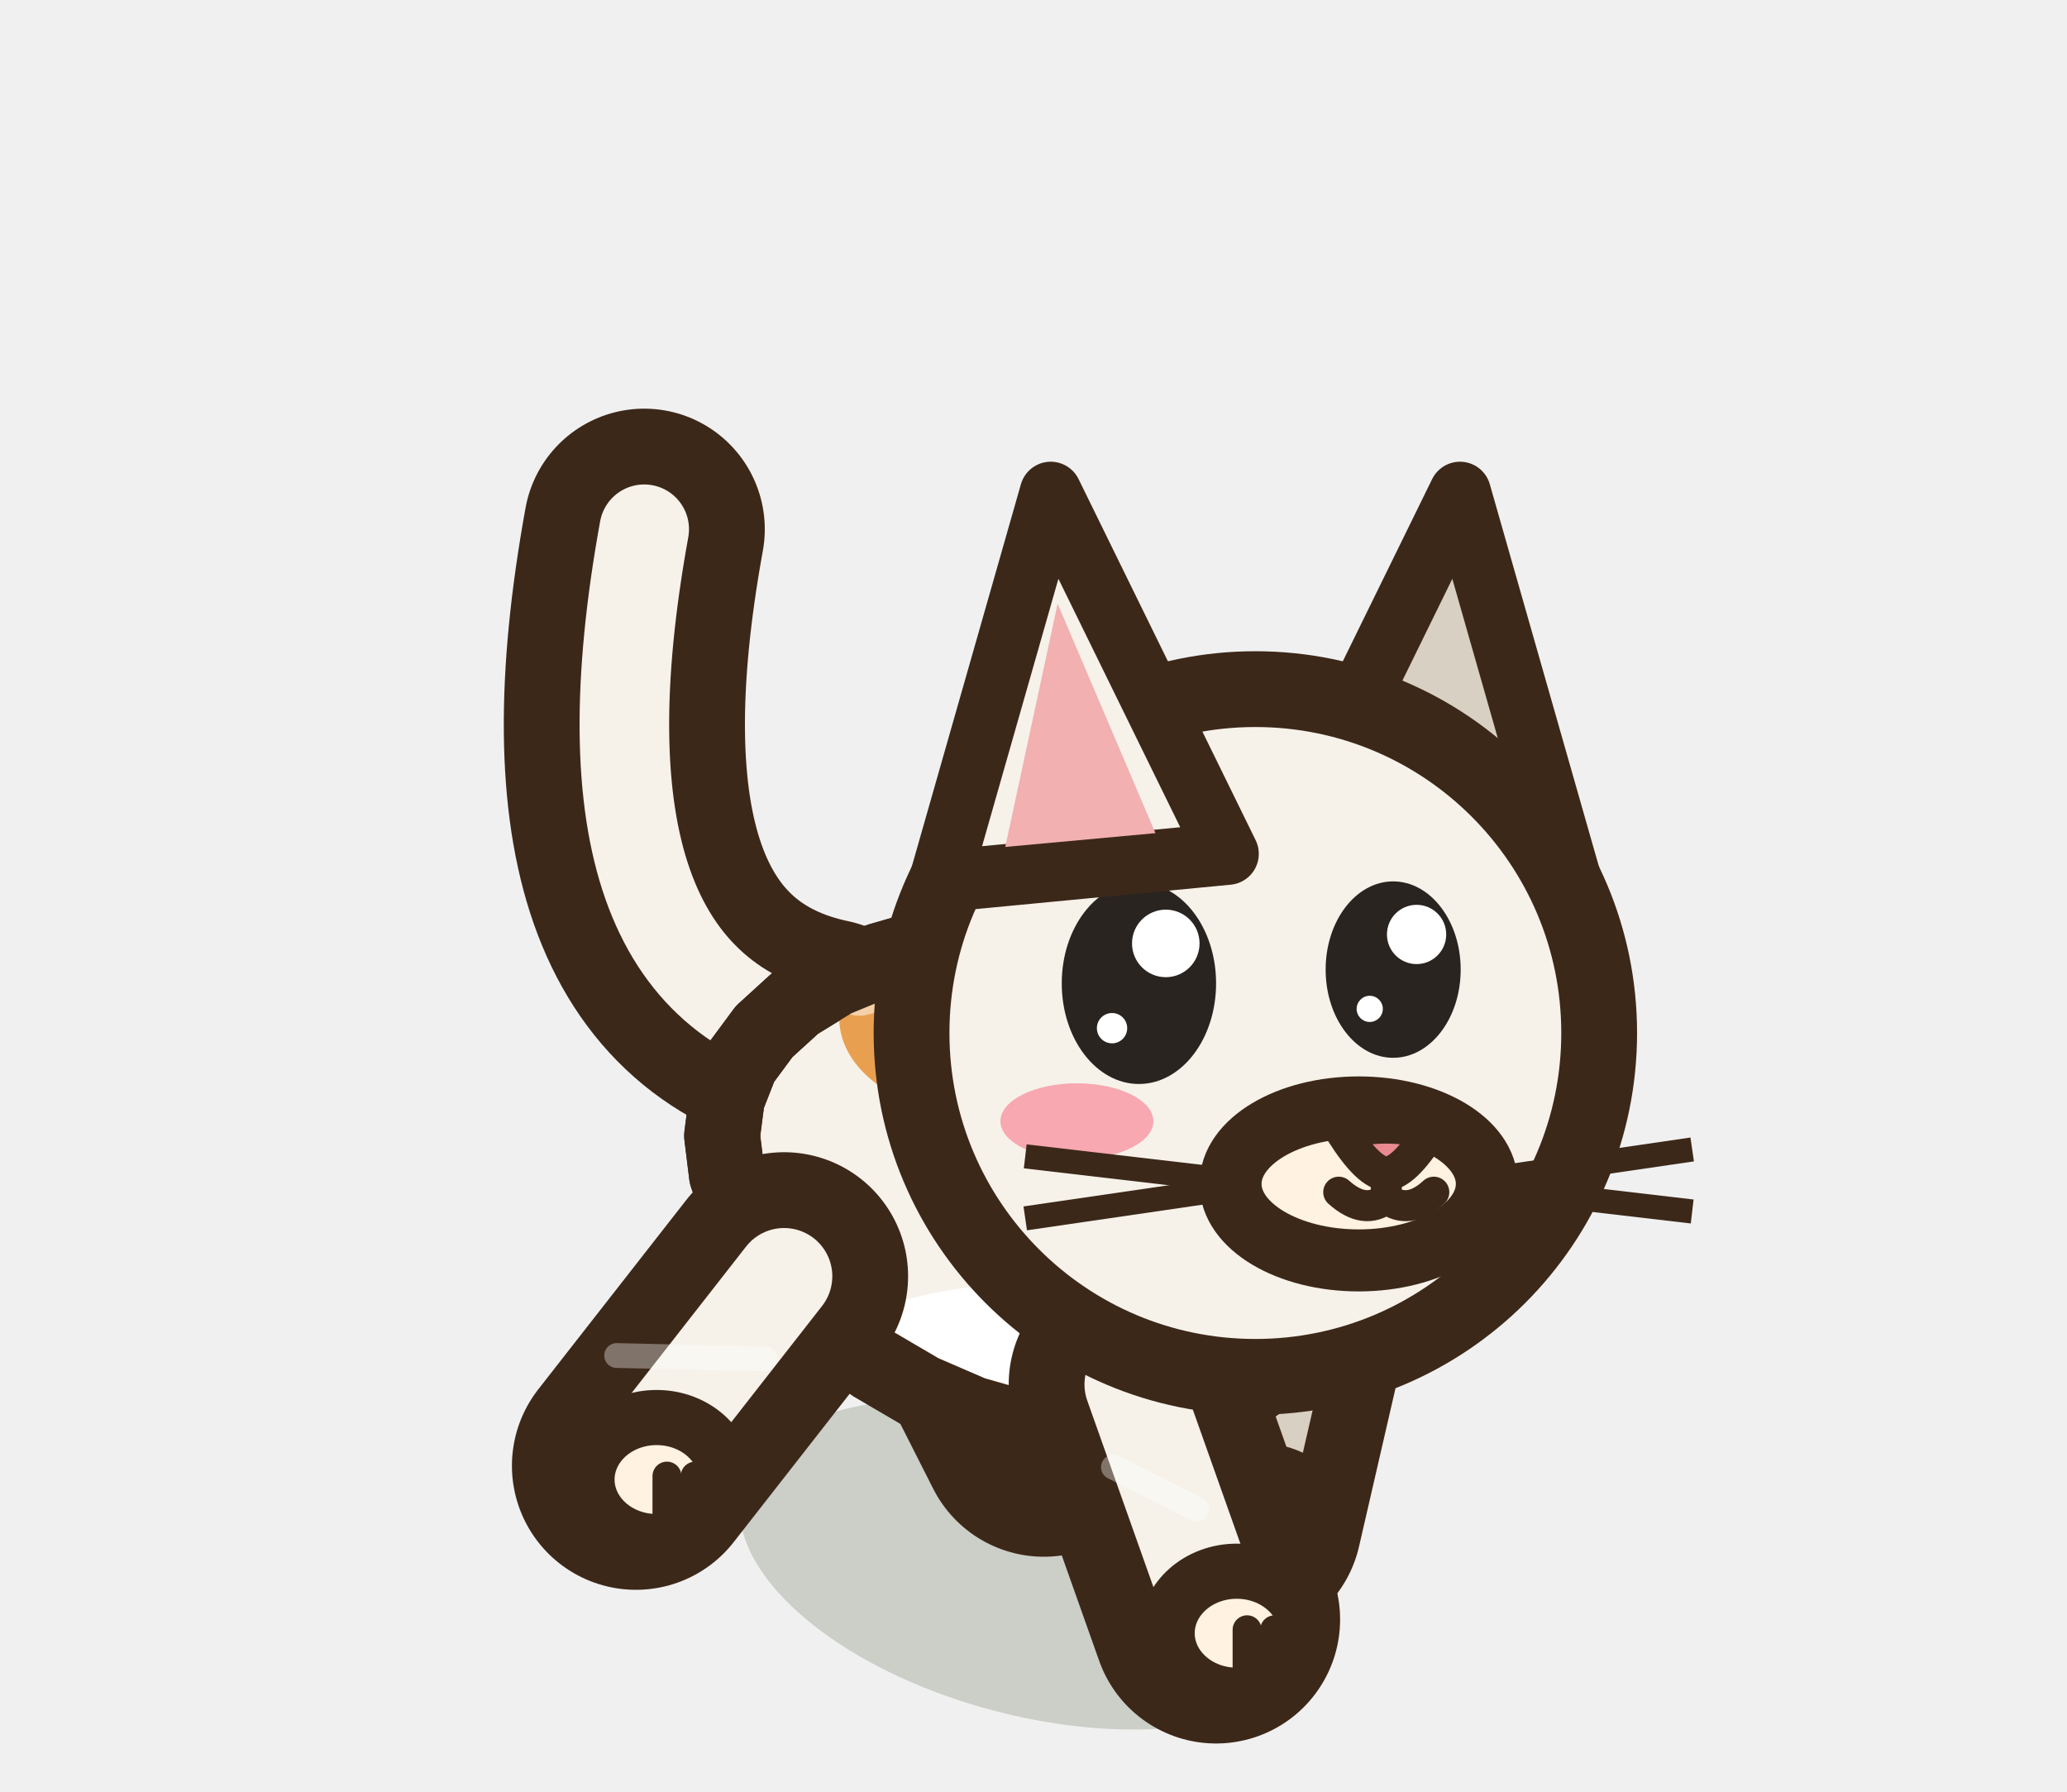
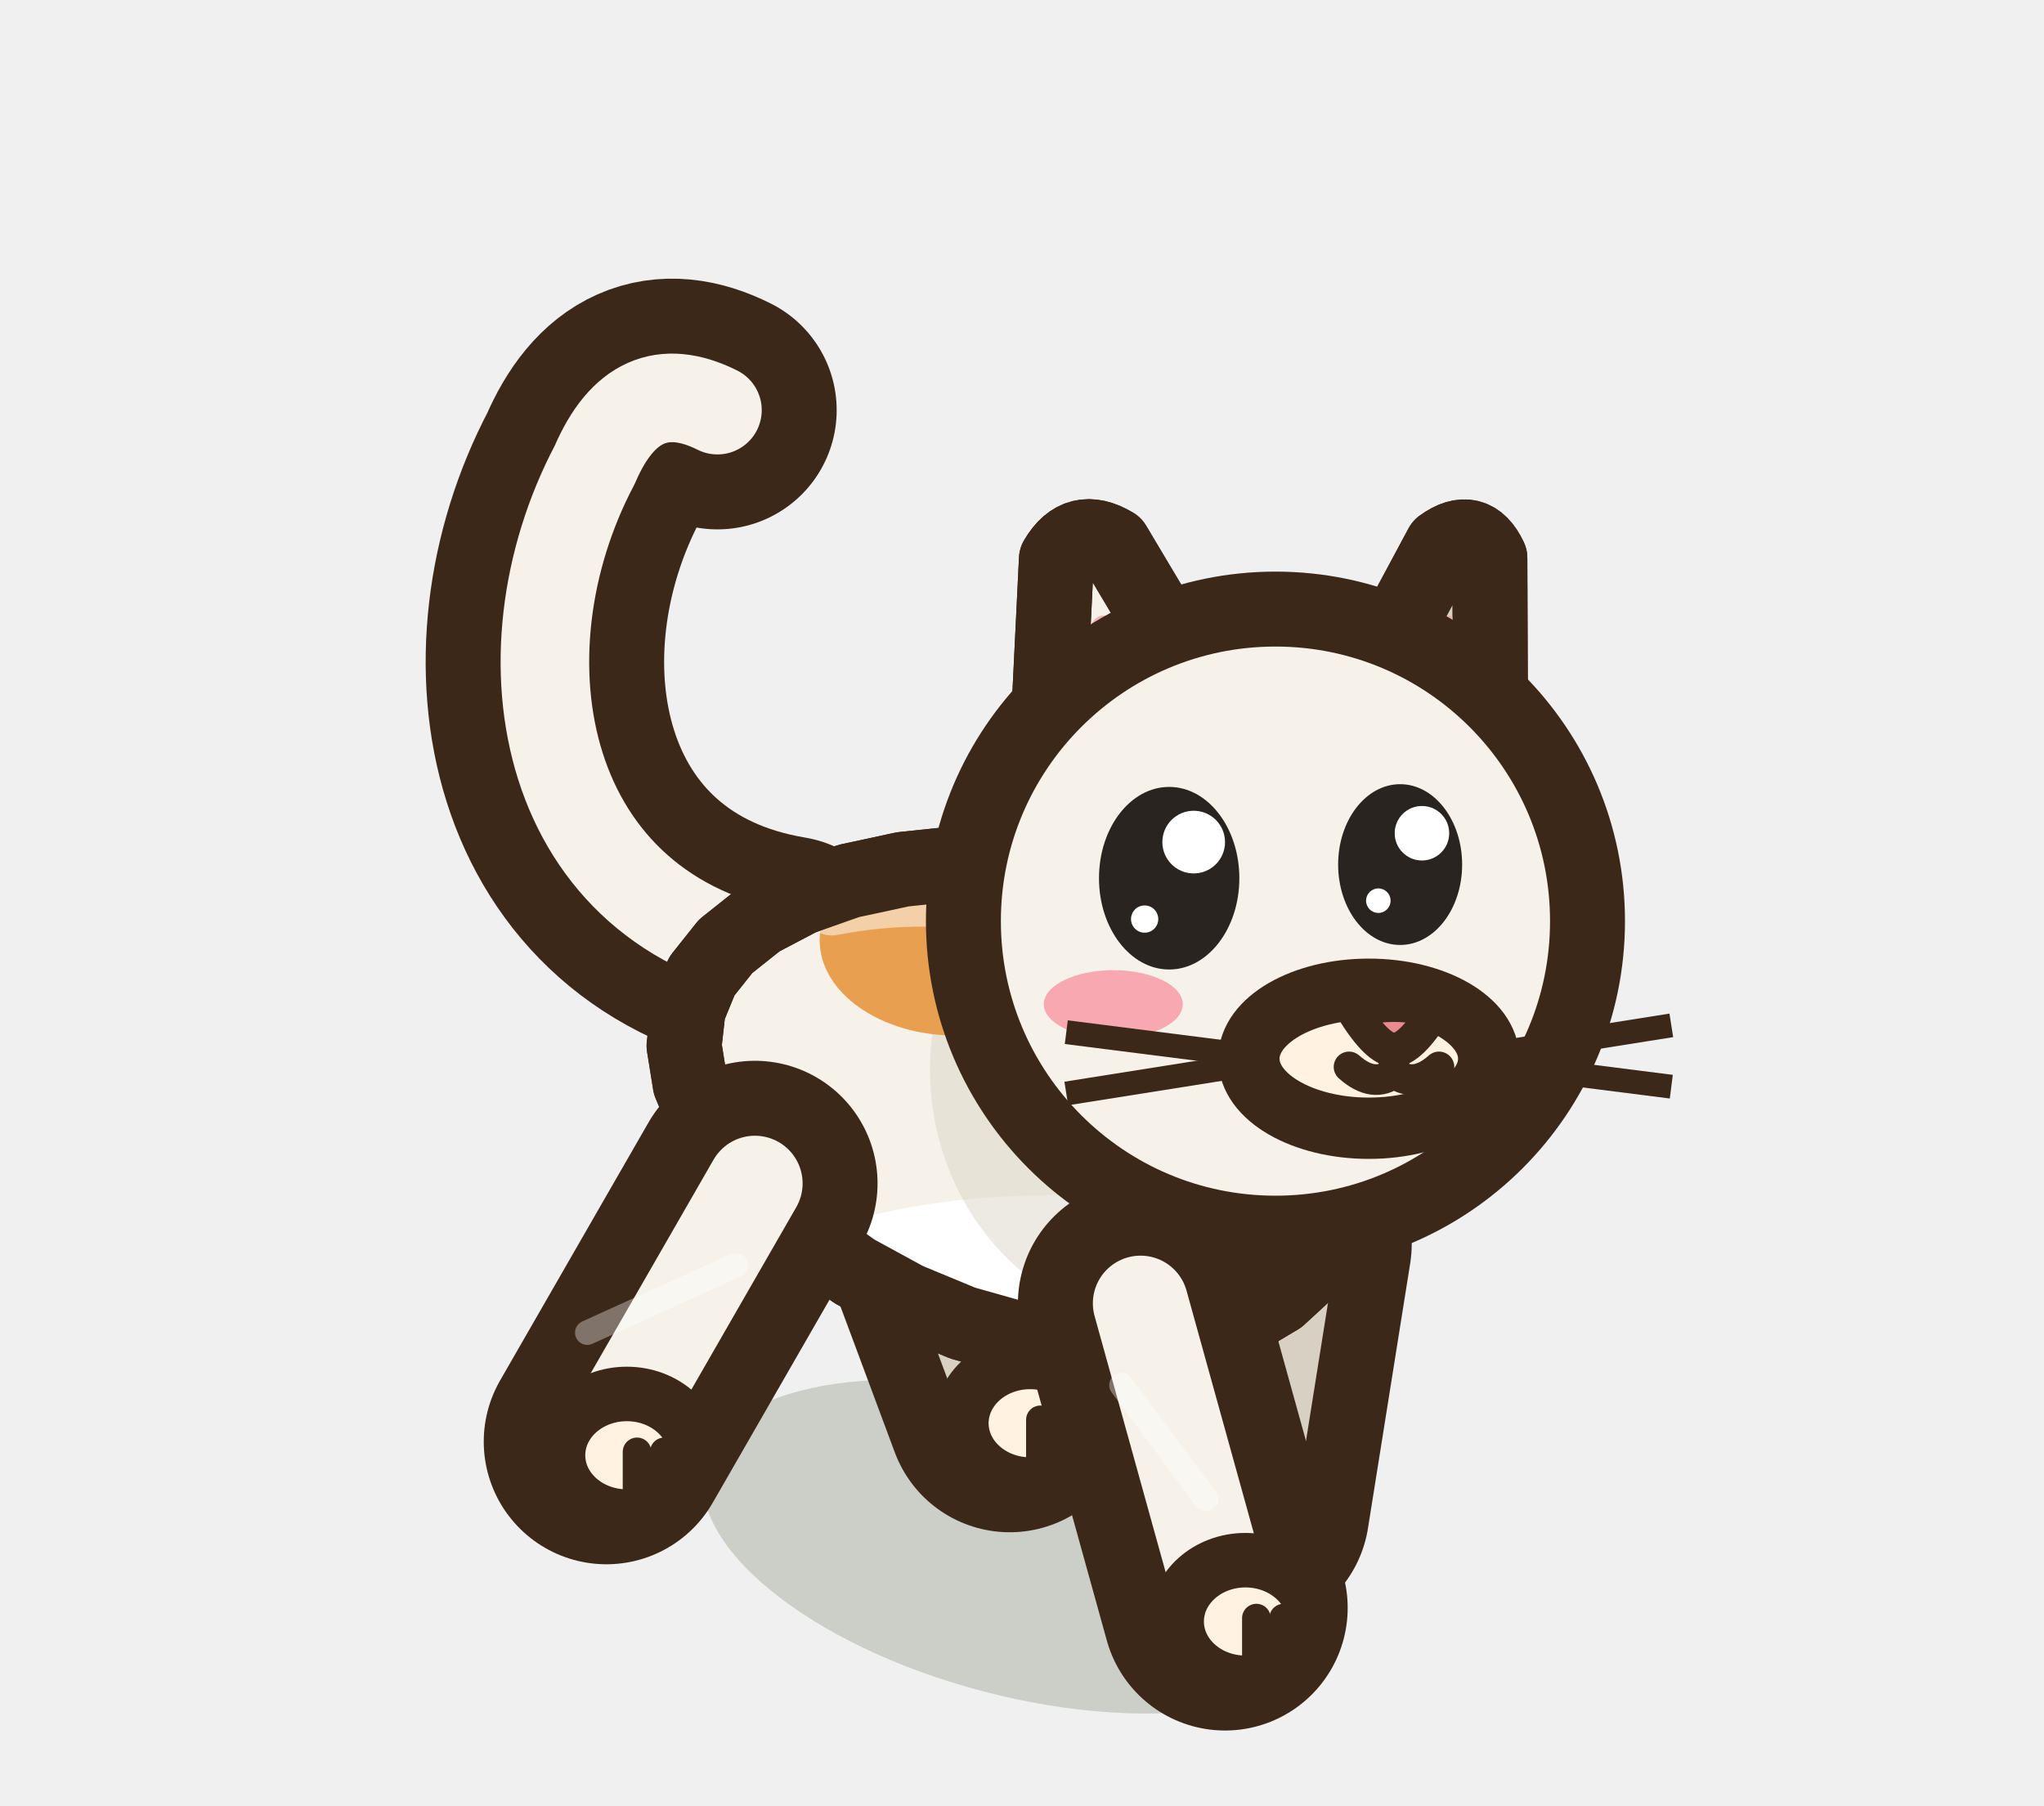
- <svg xmlns="http://www.w3.org/2000/svg" width="30" height="26" viewBox="-15 -22.5 30 26">
-   <ellipse cx="0" cy="0.2" rx="4.37" ry="2.2" fill="rgba(40,55,20,.18)" transform="rotate(14.61 0 0.2)" />
-   <path d="M-1.44,-4.85 L0.15,-1.71" stroke="#3C2819" stroke-width="3.6" stroke-linecap="round" />
-   <path d="M-1.44,-4.85 L0.15,-1.71" stroke="#D8D0C2" stroke-width="1.4" stroke-linecap="round" />
-   <ellipse cx="0.45" cy="-1.51" rx="1.01" ry="0.9" fill="#FFF2E0" stroke="#3C2819" stroke-width="0.8" stroke-linejoin="round" stroke-linecap="round" />
-   <path d="M0.6,-1.56 L0.6,-0.86" stroke="#3C2819" stroke-width="0.42" stroke-linecap="round" />
-   <path d="M1.01,-1.56 L1.01,-0.86" stroke="#3C2819" stroke-width="0.42" stroke-linecap="round" />
-   <path d="M3.62,-3.28 L2.97,-0.46" stroke="#3C2819" stroke-width="3.6" stroke-linecap="round" />
-   <path d="M3.62,-3.28 L2.97,-0.46" stroke="#D8D0C2" stroke-width="1.4" stroke-linecap="round" />
-   <ellipse cx="3.27" cy="-0.26" rx="1.01" ry="0.9" fill="#FFF2E0" stroke="#3C2819" stroke-width="0.8" stroke-linejoin="round" stroke-linecap="round" />
-   <path d="M3.42,-0.31 L3.42,0.39" stroke="#3C2819" stroke-width="0.42" stroke-linecap="round" />
-   <path d="M3.82,-0.31 L3.82,0.39" stroke="#3C2819" stroke-width="0.42" stroke-linecap="round" />
-   <path d="M-3.05,-7.42 Q-6.85,-8.22 -5.65,-14.82" fill="none" stroke="#3C2819" stroke-width="3.5" stroke-linecap="round" stroke-linejoin="round" />
-   <path d="M-3.05,-7.42 Q-6.85,-8.22 -5.65,-14.82" fill="none" stroke="#F6F2EA" stroke-width="1.3" stroke-linecap="round" stroke-linejoin="round" />
-   <path d="M4.45,-4.24 L4.21,-3.59 L3.84,-3.01 L3.36,-2.51 L2.78,-2.11 L2.13,-1.83 L1.41,-1.68 L0.65,-1.66 L-0.12,-1.76 L-0.89,-1.98 L-1.63,-2.3 L-2.33,-2.71 L-2.95,-3.19 L-3.49,-3.73 L-3.93,-4.29 L-4.25,-4.87 L-4.45,-5.45 L-4.52,-6.02 L-4.45,-6.56 L-4.25,-7.07 L-3.91,-7.53 L-3.46,-7.94 L-2.89,-8.29 L-2.23,-8.56 L-1.5,-8.77 L-0.72,-8.88 L0.09,-8.9 L0.89,-8.82 L1.67,-8.64 L2.39,-8.35 L3.04,-7.96 L3.6,-7.48 L4.04,-6.91 L4.35,-6.28 L4.52,-5.61 L4.56,-4.92 Z" fill="#F6F2EA" stroke="#3C2819" stroke-width="1.1" stroke-linejoin="round" stroke-linecap="round" />
+ <svg xmlns="http://www.w3.org/2000/svg" width="30" height="26.5" viewBox="-15 -22.5 30 26.5">
+   <ellipse cx="0" cy="0.2" rx="4.81" ry="2.2" fill="rgba(40,55,20,.18)" transform="rotate(14.61 0 0.2)" />
+   <path d="M-1.74,-6 L-0.18,-1.81" stroke="#3C2819" stroke-width="3.6" stroke-linecap="round" />
+   <path d="M-1.74,-6 L-0.18,-1.81" stroke="#D8D0C2" stroke-width="1.4" stroke-linecap="round" />
+   <ellipse cx="0.12" cy="-1.61" rx="1.01" ry="0.9" fill="#FFF2E0" stroke="#3C2819" stroke-width="0.8" stroke-linejoin="round" stroke-linecap="round" />
+   <path d="M0.27,-1.66 L0.27,-0.96" stroke="#3C2819" stroke-width="0.42" stroke-linecap="round" />
+   <path d="M0.67,-1.66 L0.67,-0.96" stroke="#3C2819" stroke-width="0.42" stroke-linecap="round" />
+   <path d="M3.92,-4.24 L3.3,-0.35" stroke="#3C2819" stroke-width="3.6" stroke-linecap="round" />
+   <path d="M3.92,-4.24 L3.3,-0.35" stroke="#D8D0C2" stroke-width="1.4" stroke-linecap="round" />
+   <ellipse cx="3.6" cy="-0.15" rx="1.01" ry="0.9" fill="#FFF2E0" stroke="#3C2819" stroke-width="0.8" stroke-linejoin="round" stroke-linecap="round" />
+   <path d="M3.76,-0.2 L3.76,0.5" stroke="#3C2819" stroke-width="0.42" stroke-linecap="round" />
+   <path d="M4.16,-0.2 L4.16,0.5" stroke="#3C2819" stroke-width="0.42" stroke-linecap="round" />
+   <path d="M-3.47,-8.48 C-7.07,-9.08 -7.75,-12.88 -6.27,-15.68 Q-5.67,-17.08 -4.47,-16.48" fill="none" stroke="#3C2819" stroke-width="3.5" stroke-linecap="round" stroke-linejoin="round" />
+   <path d="M-3.47,-8.48 C-7.07,-9.08 -7.75,-12.88 -6.27,-15.68 Q-5.67,-17.08 -4.47,-16.48" fill="none" stroke="#F6F2EA" stroke-width="1.3" stroke-linecap="round" stroke-linejoin="round" />
+   <path d="M4.9,-5.12 L4.66,-4.5 L4.28,-3.93 L3.77,-3.46 L3.15,-3.09 L2.44,-2.84 L1.66,-2.71 L0.83,-2.71 L-0.02,-2.84 L-0.87,-3.08 L-1.69,-3.42 L-2.46,-3.84 L-3.16,-4.34 L-3.76,-4.87 L-4.26,-5.44 L-4.63,-6.02 L-4.87,-6.59 L-4.96,-7.15 L-4.9,-7.68 L-4.7,-8.17 L-4.35,-8.61 L-3.86,-9 L-3.25,-9.32 L-2.54,-9.57 L-1.75,-9.74 L-0.9,-9.83 L-0.02,-9.82 L0.87,-9.72 L1.72,-9.52 L2.52,-9.21 L3.25,-8.81 L3.87,-8.32 L4.36,-7.75 L4.72,-7.13 L4.94,-6.46 L5,-5.79 Z" fill="#F6F2EA" stroke="#3C2819" stroke-width="1.1" stroke-linejoin="round" stroke-linecap="round" />
  <clipPath id="q3catblancavantmarche1">
-     <path d="M4.45,-4.24 L4.21,-3.59 L3.84,-3.01 L3.36,-2.51 L2.78,-2.11 L2.13,-1.83 L1.41,-1.68 L0.65,-1.66 L-0.12,-1.76 L-0.89,-1.98 L-1.63,-2.3 L-2.33,-2.71 L-2.95,-3.19 L-3.49,-3.73 L-3.93,-4.29 L-4.25,-4.87 L-4.45,-5.45 L-4.52,-6.02 L-4.45,-6.56 L-4.25,-7.07 L-3.91,-7.53 L-3.46,-7.94 L-2.89,-8.29 L-2.23,-8.56 L-1.5,-8.77 L-0.72,-8.88 L0.09,-8.9 L0.89,-8.82 L1.67,-8.64 L2.39,-8.35 L3.04,-7.96 L3.6,-7.48 L4.04,-6.91 L4.35,-6.28 L4.52,-5.61 L4.56,-4.92 Z" />
+     <path d="M4.9,-5.12 L4.66,-4.5 L4.28,-3.93 L3.77,-3.46 L3.15,-3.09 L2.44,-2.84 L1.66,-2.71 L0.83,-2.71 L-0.02,-2.84 L-0.87,-3.08 L-1.69,-3.42 L-2.46,-3.84 L-3.16,-4.34 L-3.76,-4.87 L-4.26,-5.44 L-4.63,-6.02 L-4.87,-6.59 L-4.96,-7.15 L-4.9,-7.68 L-4.7,-8.17 L-4.35,-8.61 L-3.86,-9 L-3.25,-9.32 L-2.54,-9.57 L-1.75,-9.74 L-0.9,-9.83 L-0.02,-9.82 L0.87,-9.72 L1.72,-9.52 L2.52,-9.21 L3.25,-8.81 L3.87,-8.32 L4.36,-7.75 L4.72,-7.13 L4.94,-6.46 L5,-5.79 Z" />
  </clipPath>
  <g clip-path="url(#q3catblancavantmarche1)">
-     <ellipse cx="0.5" cy="-2.15" rx="4.37" ry="1.77" fill="#FFFFFF" />
-     <ellipse cx="2.2" cy="-5.8" rx="3.22" ry="3.89" fill="#D8D0C2" opacity="0.45" />
-     <ellipse cx="-0.82" cy="-7.73" rx="2" ry="1.4" fill="#E8A050" stroke="none" />
-     <ellipse cx="1.76" cy="-7.58" rx="1.3" ry="1" fill="#45454F" stroke="none" />
-     <path d="M-2.53,-8.21 Q0,-8.87 2.07,-7.19" fill="none" stroke="#FFFFFF" stroke-width="0.9" stroke-linecap="round" opacity="0.5" />
+     <ellipse cx="0.5" cy="-3.24" rx="4.81" ry="1.72" fill="#FFFFFF" />
+     <ellipse cx="2.2" cy="-6.8" rx="3.55" ry="3.78" fill="#D8D0C2" opacity="0.45" />
+     <ellipse cx="-0.97" cy="-8.7" rx="2" ry="1.4" fill="#E8A050" stroke="none" />
+     <ellipse cx="1.85" cy="-8.47" rx="1.3" ry="1" fill="#45454F" stroke="none" />
+     <path d="M-2.79,-9.22 Q0,-9.76 2.28,-8.04" fill="none" stroke="#FFFFFF" stroke-width="0.9" stroke-linecap="round" opacity="0.5" />
  </g>
-   <path d="M4.45,-4.24 L4.21,-3.59 L3.84,-3.01 L3.36,-2.51 L2.78,-2.11 L2.13,-1.83 L1.41,-1.68 L0.65,-1.66 L-0.12,-1.76 L-0.89,-1.98 L-1.63,-2.3 L-2.33,-2.71 L-2.95,-3.19 L-3.49,-3.73 L-3.93,-4.29 L-4.25,-4.87 L-4.45,-5.45 L-4.52,-6.02 L-4.45,-6.56 L-4.25,-7.07 L-3.91,-7.53 L-3.46,-7.94 L-2.89,-8.29 L-2.23,-8.56 L-1.5,-8.77 L-0.72,-8.88 L0.09,-8.9 L0.89,-8.82 L1.67,-8.64 L2.39,-8.35 L3.04,-7.96 L3.6,-7.48 L4.04,-6.91 L4.35,-6.28 L4.52,-5.61 L4.56,-4.92 Z" fill="none" stroke="#3C2819" stroke-width="1.1" stroke-linejoin="round" stroke-linecap="round" />
-   <path d="M-3.62,-3.98 L-5.77,-1.23" stroke="#3C2819" stroke-width="3.6" stroke-linecap="round" />
-   <path d="M-3.62,-3.98 L-5.77,-1.23" stroke="#F6F2EA" stroke-width="1.4" stroke-linecap="round" />
-   <path d="M-3.9,-2.78 L-6.05,-2.83" stroke="rgba(255,255,255,.35)" stroke-width="0.36" stroke-linecap="round" />
-   <ellipse cx="-5.47" cy="-1.03" rx="1.01" ry="0.9" fill="#FFF2E0" stroke="#3C2819" stroke-width="0.8" stroke-linejoin="round" stroke-linecap="round" />
-   <path d="M-5.32,-1.08 L-5.32,-0.38" stroke="#3C2819" stroke-width="0.42" stroke-linecap="round" />
-   <path d="M-4.91,-1.08 L-4.91,-0.38" stroke="#3C2819" stroke-width="0.42" stroke-linecap="round" />
-   <path d="M1.44,-2.41 L2.65,1" stroke="#3C2819" stroke-width="3.6" stroke-linecap="round" />
-   <path d="M1.44,-2.41 L2.65,1" stroke="#F6F2EA" stroke-width="1.4" stroke-linecap="round" />
-   <path d="M1.16,-1.21 L2.37,-0.6" stroke="rgba(255,255,255,.35)" stroke-width="0.36" stroke-linecap="round" />
-   <ellipse cx="2.95" cy="1.2" rx="1.01" ry="0.9" fill="#FFF2E0" stroke="#3C2819" stroke-width="0.8" stroke-linejoin="round" stroke-linecap="round" />
-   <path d="M3.1,1.15 L3.1,1.85" stroke="#3C2819" stroke-width="0.42" stroke-linecap="round" />
-   <path d="M3.5,1.15 L3.5,1.85" stroke="#3C2819" stroke-width="0.42" stroke-linecap="round" />
-   <g transform="translate(3.22 -7.51) scale(1 1)">
-     <path d="M0.4,-2.6 L2.97,-7.84 L4.58,-2.2 Z" fill="#D8D0C2" stroke="#3C2819" stroke-width="0.9" stroke-linejoin="round" stroke-linecap="round" />
+   <path d="M4.9,-5.12 L4.66,-4.5 L4.28,-3.93 L3.77,-3.46 L3.15,-3.09 L2.44,-2.84 L1.66,-2.71 L0.83,-2.71 L-0.02,-2.84 L-0.87,-3.08 L-1.69,-3.42 L-2.46,-3.84 L-3.16,-4.34 L-3.76,-4.87 L-4.26,-5.44 L-4.63,-6.02 L-4.87,-6.59 L-4.96,-7.15 L-4.9,-7.68 L-4.7,-8.17 L-4.35,-8.61 L-3.86,-9 L-3.25,-9.32 L-2.54,-9.57 L-1.75,-9.74 L-0.9,-9.83 L-0.02,-9.82 L0.87,-9.72 L1.72,-9.52 L2.52,-9.21 L3.25,-8.81 L3.87,-8.32 L4.36,-7.75 L4.72,-7.13 L4.94,-6.46 L5,-5.79 Z" fill="none" stroke="#3C2819" stroke-width="1.1" stroke-linejoin="round" stroke-linecap="round" />
+   <path d="M-3.92,-5.13 L-6.1,-1.34" stroke="#3C2819" stroke-width="3.6" stroke-linecap="round" />
+   <path d="M-3.92,-5.13 L-6.1,-1.34" stroke="#F6F2EA" stroke-width="1.4" stroke-linecap="round" />
+   <path d="M-4.2,-3.93 L-6.38,-2.94" stroke="rgba(255,255,255,.35)" stroke-width="0.36" stroke-linecap="round" />
+   <ellipse cx="-5.8" cy="-1.14" rx="1.01" ry="0.9" fill="#FFF2E0" stroke="#3C2819" stroke-width="0.8" stroke-linejoin="round" stroke-linecap="round" />
+   <path d="M-5.65,-1.19 L-5.65,-0.49" stroke="#3C2819" stroke-width="0.42" stroke-linecap="round" />
+   <path d="M-5.25,-1.19 L-5.25,-0.49" stroke="#3C2819" stroke-width="0.42" stroke-linecap="round" />
+   <path d="M1.74,-3.37 L2.98,1.1" stroke="#3C2819" stroke-width="3.6" stroke-linecap="round" />
+   <path d="M1.74,-3.37 L2.98,1.1" stroke="#F6F2EA" stroke-width="1.4" stroke-linecap="round" />
+   <path d="M1.46,-2.17 L2.7,-0.5" stroke="rgba(255,255,255,.35)" stroke-width="0.36" stroke-linecap="round" />
+   <ellipse cx="3.28" cy="1.3" rx="1.01" ry="0.9" fill="#FFF2E0" stroke="#3C2819" stroke-width="0.8" stroke-linejoin="round" stroke-linecap="round" />
+   <path d="M3.44,1.25 L3.44,1.95" stroke="#3C2819" stroke-width="0.42" stroke-linecap="round" />
+   <path d="M3.84,1.25 L3.84,1.95" stroke="#3C2819" stroke-width="0.42" stroke-linecap="round" />
+   <g transform="translate(3.72 -8.98) scale(1 1)">
+     <g transform="rotate(14 2.2 -3.02)">
+       <path d="M0.89,-1.78 L1.83,-5.49 Q2.2,-5.93 2.56,-5.49 L3.5,-1.78 Z" fill="#D8D0C2" stroke="#3C2819" stroke-width="1.1" stroke-linejoin="round" stroke-linecap="round" />
+       <clipPath id="oc3catblancmarche1f">
+         <path d="M0.89,-1.78 L1.83,-5.49 Q2.2,-5.93 2.56,-5.49 L3.5,-1.78 Z" />
+       </clipPath>
+       <g clip-path="url(#oc3catblancmarche1f)">
+         <path d="M1.52,-2.2 L2.01,-4.38 Q2.2,-4.67 2.39,-4.38 L2.88,-2.2 Z" fill="#F2B0B0" />
+       </g>
+       <path d="M0.89,-1.78 L1.83,-5.49 Q2.2,-5.93 2.56,-5.49 L3.5,-1.78 Z" fill="none" stroke="#3C2819" stroke-width="1.1" stroke-linejoin="round" stroke-linecap="round" />
+     </g>
  </g>
-   <ellipse cx="3.22" cy="-7.51" rx="4.99" ry="4.99" fill="#F6F2EA" stroke="#3C2819" stroke-width="1.1" stroke-linejoin="round" stroke-linecap="round" />
-   <ellipse cx="4.72" cy="-5.32" rx="1.86" ry="1.11" fill="#FFF2E0" stroke="#3C2819" stroke-width="0.9" stroke-linejoin="round" stroke-linecap="round" />
-   <path d="M4.49,-6.07 Q5.12,-6.24 5.75,-6.07 Q5.37,-5.47 5.12,-5.47 Q4.87,-5.47 4.49,-6.07 Z" fill="#E88A90" stroke="#3C2819" stroke-width="0.5" stroke-linejoin="round" stroke-linecap="round" />
-   <path d="M5.12,-5.49 L5.12,-5.11 M4.43,-5.2 Q4.81,-4.86 5.12,-5.11 Q5.44,-4.86 5.81,-5.2" fill="none" stroke="#3C2819" stroke-width="0.45" stroke-linecap="round" />
-   <ellipse cx="1.53" cy="-8.23" rx="1.12" ry="1.46" fill="#2A2420" stroke="none" />
-   <ellipse cx="1.92" cy="-8.81" rx="0.49" ry="0.49" fill="#FFFFFF" stroke="none" />
-   <ellipse cx="1.14" cy="-7.58" rx="0.22" ry="0.22" fill="#FFFFFF" stroke="none" />
-   <ellipse cx="5.22" cy="-8.43" rx="0.98" ry="1.28" fill="#2A2420" stroke="none" />
-   <ellipse cx="5.56" cy="-8.94" rx="0.43" ry="0.43" fill="#FFFFFF" stroke="none" />
-   <ellipse cx="4.88" cy="-7.86" rx="0.19" ry="0.19" fill="#FFFFFF" stroke="none" />
-   <ellipse cx="0.63" cy="-6.23" rx="1.11" ry="0.55" fill="#F7A8B0" stroke="none" />
-   <g transform="translate(3.22 -7.51) scale(-1 1)">
-     <path d="M0.4,-2.6 L2.97,-7.84 L4.58,-2.2 Z" fill="#F6F2EA" stroke="#3C2819" stroke-width="0.9" stroke-linejoin="round" stroke-linecap="round" />
-     <path d="M1.45,-2.9 L2.87,-6.23 L3.63,-2.7 Z" fill="#F2B0B0" stroke="none" />
+   <g transform="translate(3.72 -8.98) scale(-1 1)">
+     <g transform="rotate(14 2.2 -3.02)">
+       <path d="M0.64,-1.78 L1.76,-5.49 Q2.2,-5.93 2.63,-5.49 L3.75,-1.78 Z" fill="#F6F2EA" stroke="#3C2819" stroke-width="1.1" stroke-linejoin="round" stroke-linecap="round" />
+       <clipPath id="oc3catblancmarche1n">
+         <path d="M0.64,-1.78 L1.76,-5.49 Q2.2,-5.93 2.63,-5.49 L3.75,-1.78 Z" />
+       </clipPath>
+       <g clip-path="url(#oc3catblancmarche1n)">
+         <path d="M1.39,-2.2 L1.97,-4.38 Q2.2,-4.67 2.42,-4.38 L3.01,-2.2 Z" fill="#F2B0B0" />
+       </g>
+       <path d="M0.64,-1.78 L1.76,-5.49 Q2.2,-5.93 2.63,-5.49 L3.75,-1.78 Z" fill="none" stroke="#3C2819" stroke-width="1.1" stroke-linejoin="round" stroke-linecap="round" />
+     </g>
  </g>
-   <path d="M2.62,-5.4 L-0.12,-5.72" stroke="#3C2819" stroke-width="0.35" />
-   <path d="M2.62,-5.22 L-0.12,-4.82" stroke="#3C2819" stroke-width="0.35" />
-   <path d="M6.82,-5.42 L9.56,-5.82" stroke="#3C2819" stroke-width="0.35" />
-   <path d="M6.82,-5.24 L9.56,-4.92" stroke="#3C2819" stroke-width="0.35" />
+   <ellipse cx="3.72" cy="-8.98" rx="4.58" ry="4.58" fill="#F6F2EA" stroke="#3C2819" stroke-width="1.1" stroke-linejoin="round" stroke-linecap="round" />
+   <ellipse cx="5.09" cy="-6.96" rx="1.76" ry="1.02" fill="#FFF2E0" stroke="#3C2819" stroke-width="0.9" stroke-linejoin="round" stroke-linecap="round" />
+   <path d="M4.86,-7.67 Q5.46,-7.83 6.06,-7.67 Q5.7,-7.09 5.46,-7.09 Q5.22,-7.09 4.86,-7.67 Z" fill="#E88A90" stroke="#3C2819" stroke-width="0.5" stroke-linejoin="round" stroke-linecap="round" />
+   <path d="M5.46,-7.12 L5.46,-6.75 M4.8,-6.84 Q5.16,-6.52 5.46,-6.75 Q5.76,-6.52 6.12,-6.84" fill="none" stroke="#3C2819" stroke-width="0.45" stroke-linecap="round" />
+   <ellipse cx="2.16" cy="-9.61" rx="1.03" ry="1.34" fill="#2A2420" stroke="none" />
+   <ellipse cx="2.52" cy="-10.14" rx="0.46" ry="0.46" fill="#FFFFFF" stroke="none" />
+   <ellipse cx="1.8" cy="-9.01" rx="0.2" ry="0.2" fill="#FFFFFF" stroke="none" />
+   <ellipse cx="5.55" cy="-9.81" rx="0.91" ry="1.18" fill="#2A2420" stroke="none" />
+   <ellipse cx="5.87" cy="-10.27" rx="0.4" ry="0.4" fill="#FFFFFF" stroke="none" />
+   <ellipse cx="5.23" cy="-9.28" rx="0.18" ry="0.18" fill="#FFFFFF" stroke="none" />
+   <ellipse cx="1.34" cy="-7.76" rx="1.02" ry="0.5" fill="#F7A8B0" stroke="none" />
+   <path d="M3.17,-7.03 L0.65,-7.35" stroke="#3C2819" stroke-width="0.35" />
+   <path d="M3.17,-6.85 L0.65,-6.45" stroke="#3C2819" stroke-width="0.35" />
+   <path d="M7.01,-7.05 L9.53,-7.45" stroke="#3C2819" stroke-width="0.35" />
+   <path d="M7.01,-6.87 L9.53,-6.55" stroke="#3C2819" stroke-width="0.35" />
</svg>
